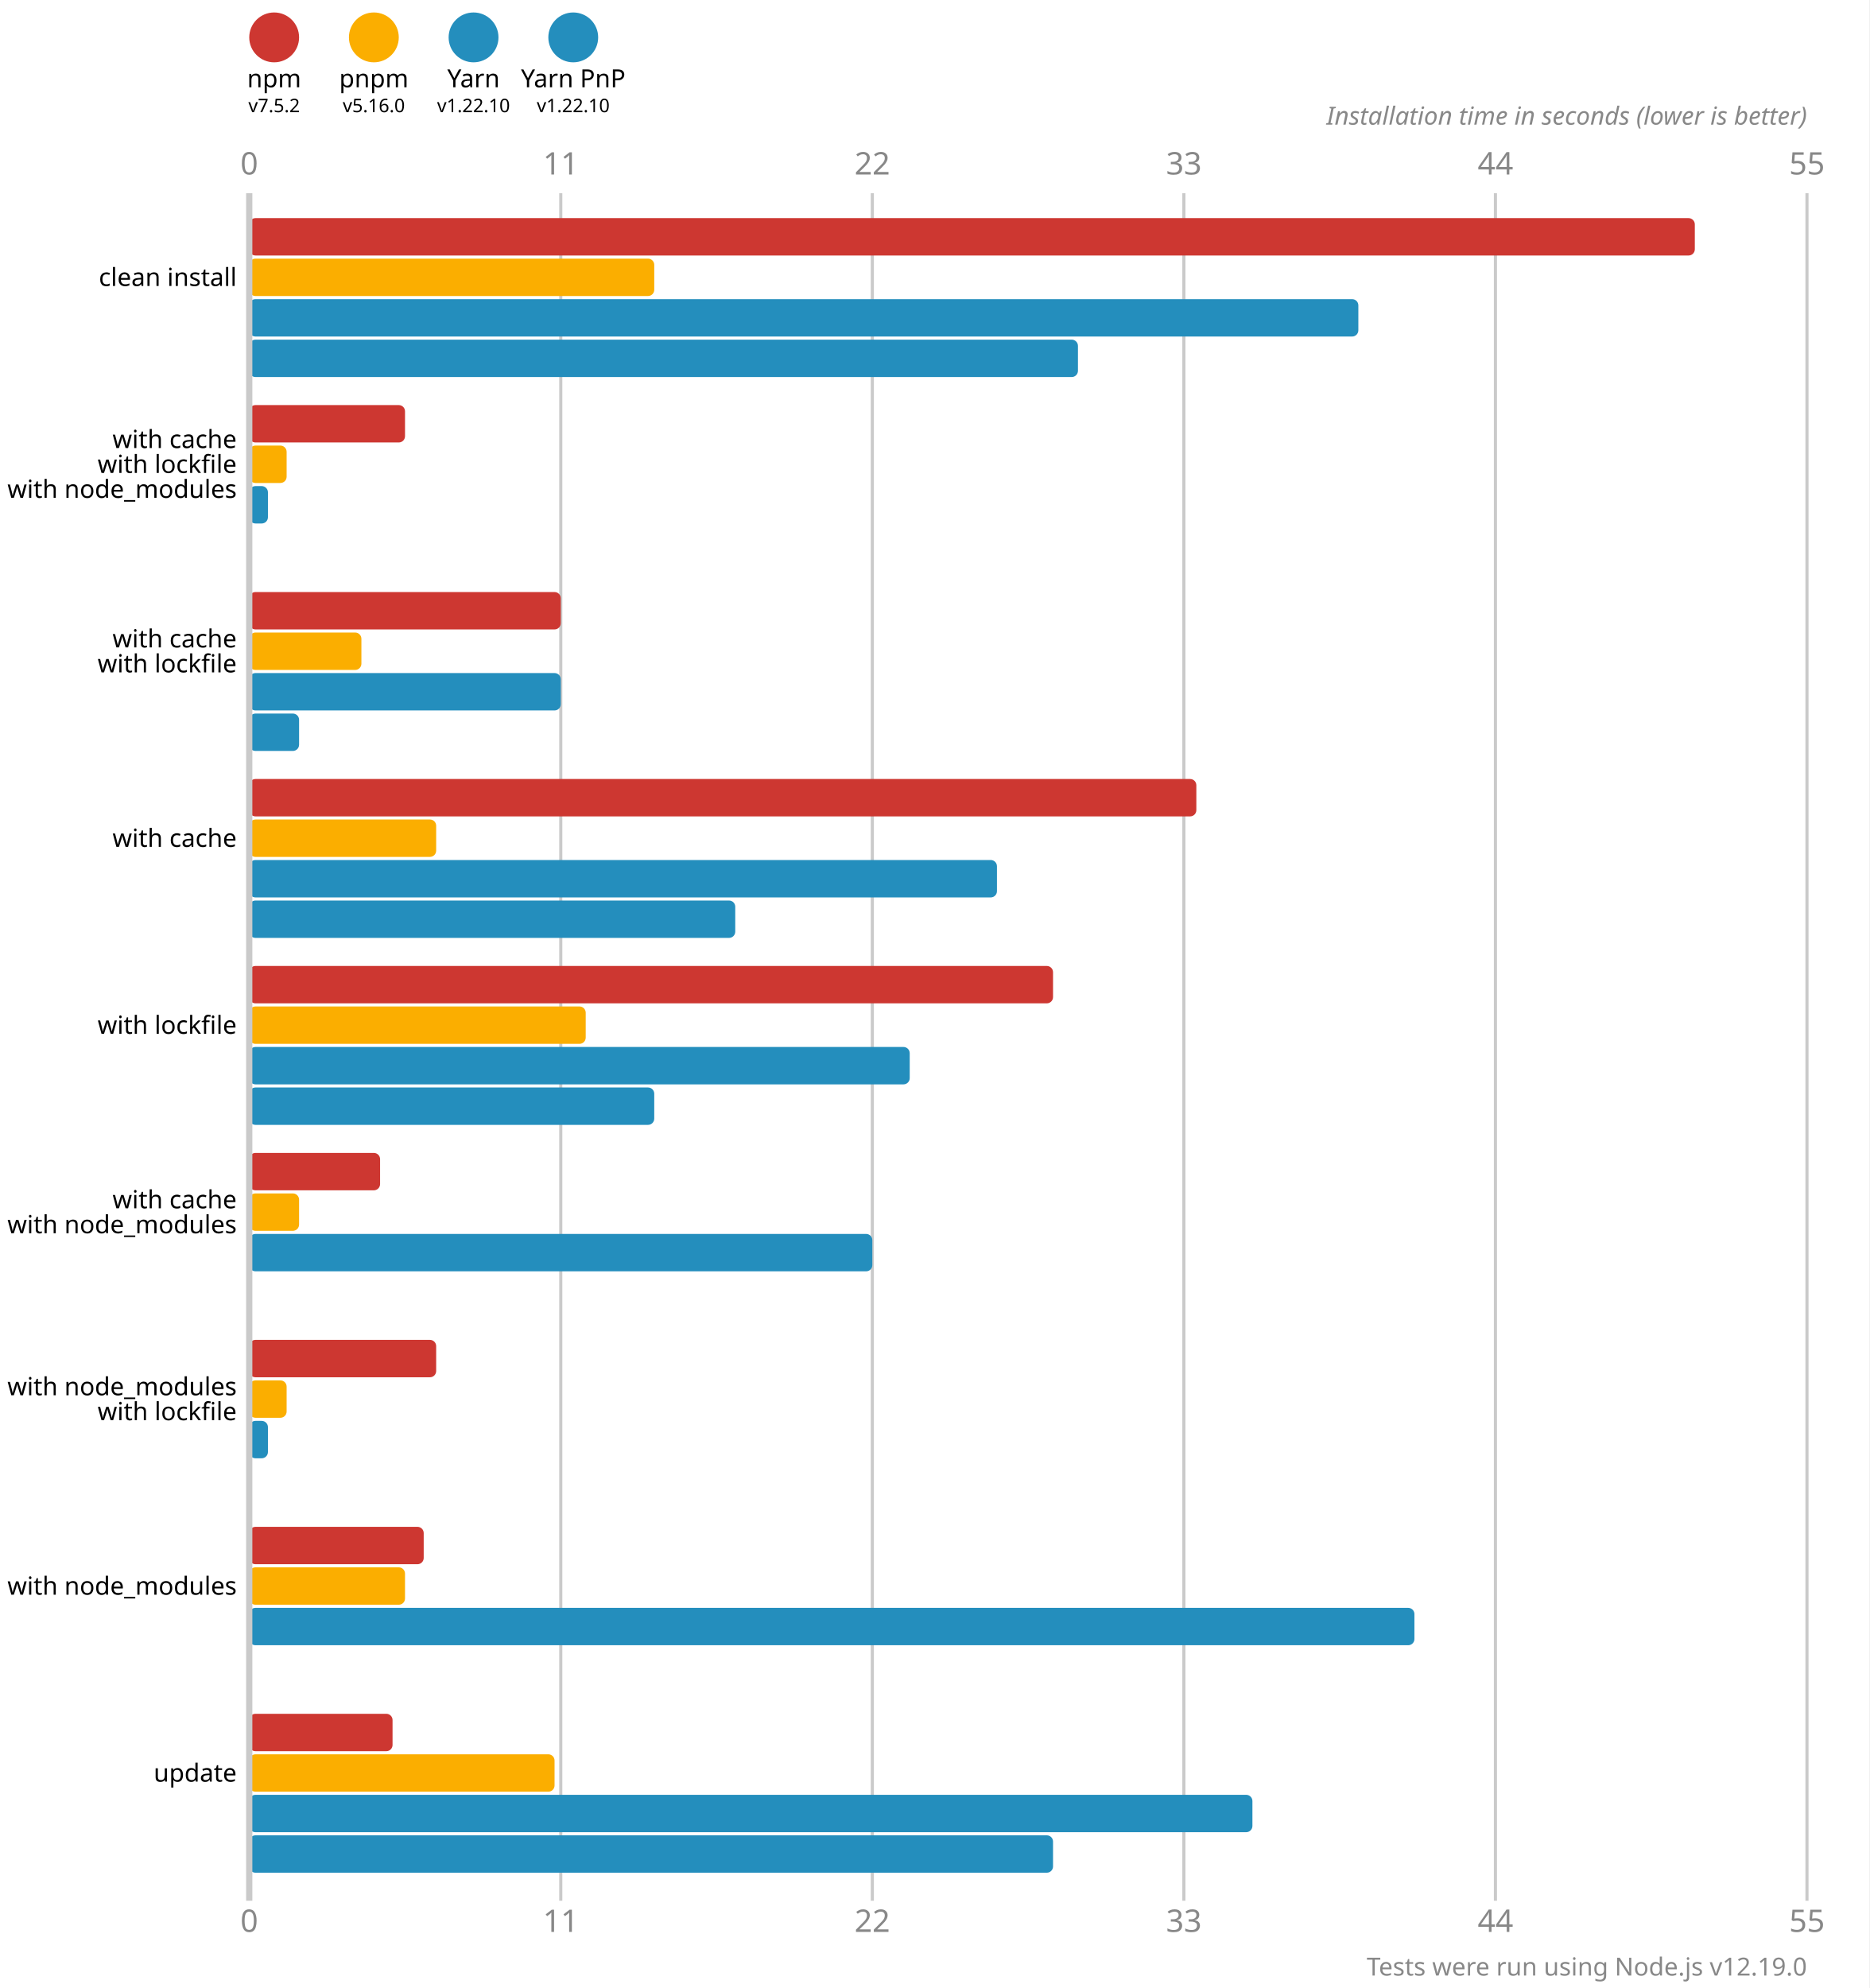
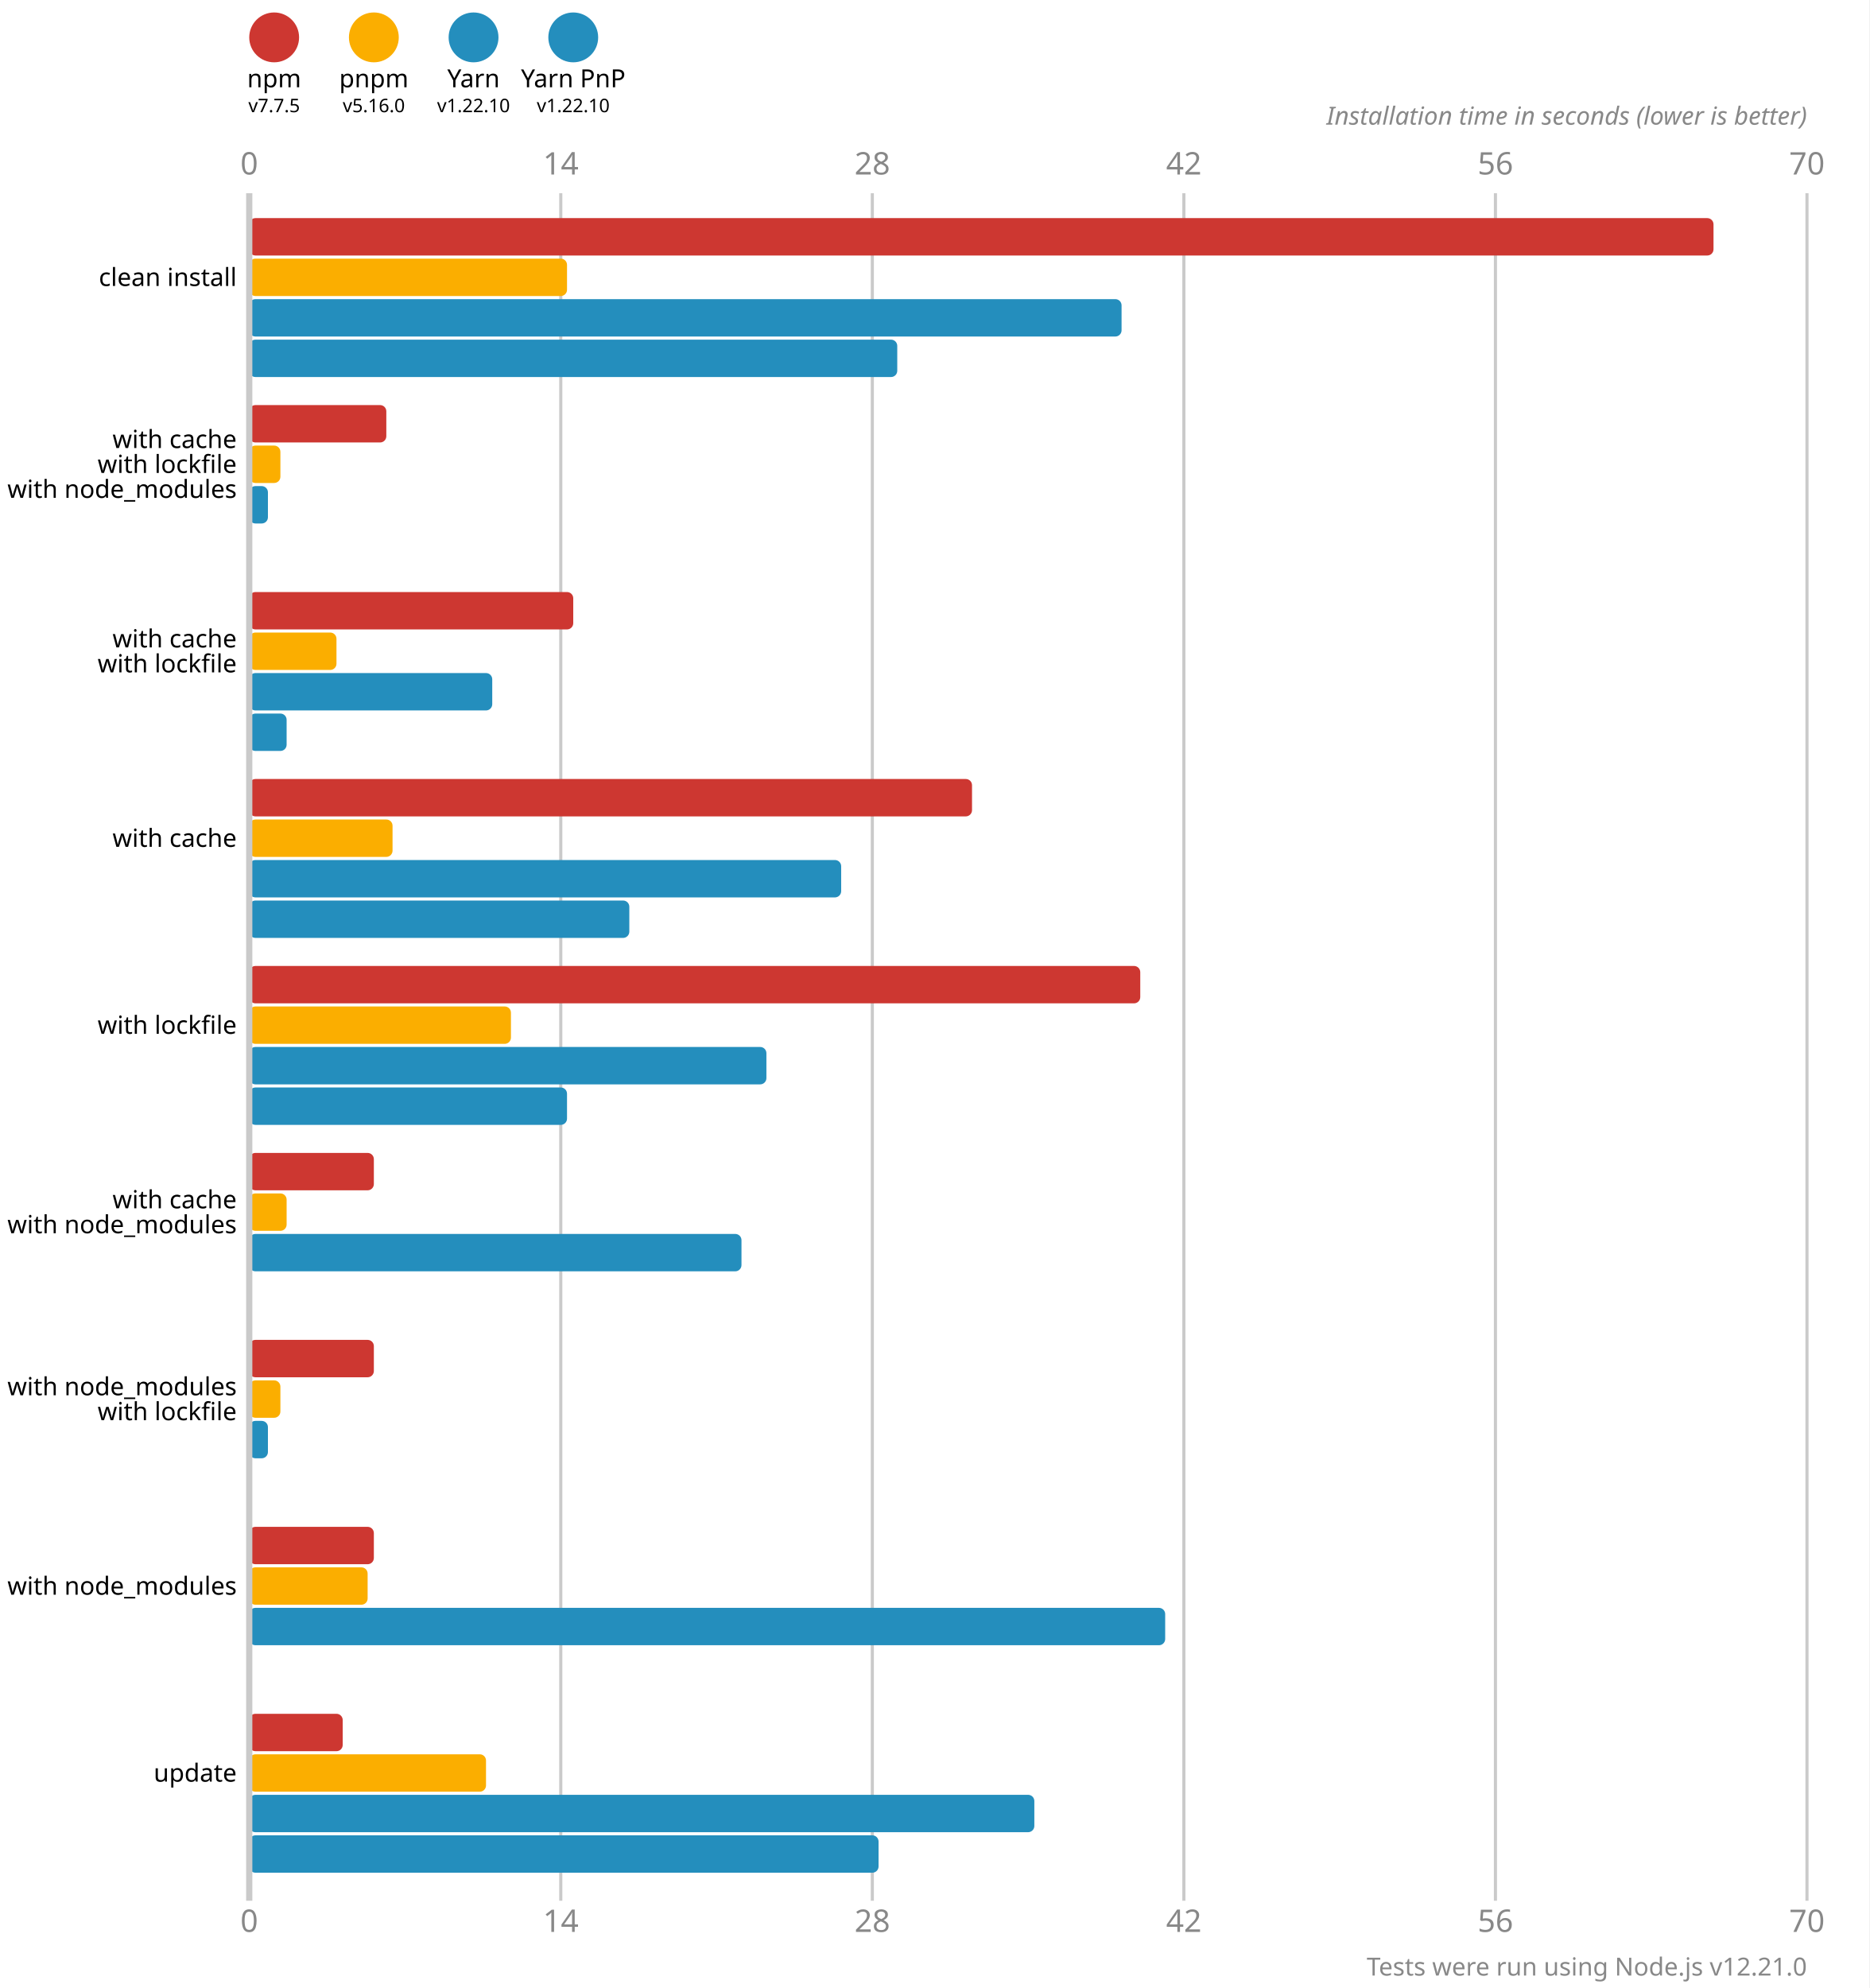
<svg xmlns="http://www.w3.org/2000/svg" version="1.1" viewBox="0 0 300 319">
  <style>
    .font { font-family: sans-serif; }
    .s3 { font-size: 3px; }
    .s4 { font-size: 4px; }
    .s5 { font-size: 5px; }
    .line { stroke: #cacaca; }
    .width { stroke-width: 0.5; }
    .text { fill: #888; }
  </style>
  <rect x="0" y="0" width="300" height="319" fill="#fff" />
  <circle cx="44" cy="6" r="4" fill="#cd3731" />
  <text x="44" y="14" class="font s4" text-anchor="middle">npm</text>
-   <text x="44" y="18" class="font s3" text-anchor="middle">v7.5.2</text>
+   <text x="44" y="18" class="font s3" text-anchor="middle">v7.7.5</text>
  <circle cx="60" cy="6" r="4" fill="#fbae00" />
  <text x="60" y="14" class="font s4" text-anchor="middle">pnpm</text>
  <text x="60" y="18" class="font s3" text-anchor="middle">v5.16.0</text>
  <circle cx="76" cy="6" r="4" fill="#248ebd" />
  <text x="76" y="14" class="font s4" text-anchor="middle">Yarn</text>
  <text x="76" y="18" class="font s3" text-anchor="middle">v1.22.10</text>
  <circle cx="92" cy="6" r="4" fill="#248ebd" />
  <text x="92" y="14" class="font s4" text-anchor="middle">Yarn PnP</text>
  <text x="92" y="18" class="font s3" text-anchor="middle">v1.22.10</text>
  <text x="40" y="28" class="font s5 text" text-anchor="middle">0</text>
  <text x="40" y="310" class="font s5 text" text-anchor="middle">0</text>
  <line x1="90" y1="31" x2="90" y2="305" class="line width" />
-   <text x="90" y="28" class="font s5 text" text-anchor="middle">11</text>
-   <text x="90" y="310" class="font s5 text" text-anchor="middle">11</text>
+   <text x="90" y="28" class="font s5 text" text-anchor="middle">14</text>
+   <text x="90" y="310" class="font s5 text" text-anchor="middle">14</text>
  <line x1="140" y1="31" x2="140" y2="305" class="line width" />
-   <text x="140" y="28" class="font s5 text" text-anchor="middle">22</text>
-   <text x="140" y="310" class="font s5 text" text-anchor="middle">22</text>
+   <text x="140" y="28" class="font s5 text" text-anchor="middle">28</text>
+   <text x="140" y="310" class="font s5 text" text-anchor="middle">28</text>
  <line x1="190" y1="31" x2="190" y2="305" class="line width" />
-   <text x="190" y="28" class="font s5 text" text-anchor="middle">33</text>
-   <text x="190" y="310" class="font s5 text" text-anchor="middle">33</text>
+   <text x="190" y="28" class="font s5 text" text-anchor="middle">42</text>
+   <text x="190" y="310" class="font s5 text" text-anchor="middle">42</text>
  <line x1="240" y1="31" x2="240" y2="305" class="line width" />
-   <text x="240" y="28" class="font s5 text" text-anchor="middle">44</text>
-   <text x="240" y="310" class="font s5 text" text-anchor="middle">44</text>
+   <text x="240" y="28" class="font s5 text" text-anchor="middle">56</text>
+   <text x="240" y="310" class="font s5 text" text-anchor="middle">56</text>
  <line x1="290" y1="31" x2="290" y2="305" class="line width" />
-   <text x="290" y="28" class="font s5 text" text-anchor="middle">55</text>
-   <text x="290" y="310" class="font s5 text" text-anchor="middle">55</text>
+   <text x="290" y="28" class="font s5 text" text-anchor="middle">70</text>
+   <text x="290" y="310" class="font s5 text" text-anchor="middle">70</text>
  <text x="290" y="20" class="font s4 text" font-style="italic" text-anchor="end">Installation time in seconds (lower is better)</text>
-   <rect x="40" y="35" width="232" height="6" fill="#cd3731" rx="1" ry="1" />
-   <rect x="40" y="41.5" width="65" height="6" fill="#fbae00" rx="1" ry="1" />
-   <rect x="40" y="48" width="178" height="6" fill="#248ebd" rx="1" ry="1" />
-   <rect x="40" y="54.5" width="133" height="6" fill="#248ebd" rx="1" ry="1" />
-   <rect x="40" y="65" width="25" height="6" fill="#cd3731" rx="1" ry="1" />
-   <rect x="40" y="71.5" width="6" height="6" fill="#fbae00" rx="1" ry="1" />
+   <rect x="40" y="35" width="235" height="6" fill="#cd3731" rx="1" ry="1" />
+   <rect x="40" y="41.5" width="51" height="6" fill="#fbae00" rx="1" ry="1" />
+   <rect x="40" y="48" width="140" height="6" fill="#248ebd" rx="1" ry="1" />
+   <rect x="40" y="54.5" width="104" height="6" fill="#248ebd" rx="1" ry="1" />
+   <rect x="40" y="65" width="22" height="6" fill="#cd3731" rx="1" ry="1" />
+   <rect x="40" y="71.5" width="5" height="6" fill="#fbae00" rx="1" ry="1" />
  <rect x="40" y="78" width="3" height="6" fill="#248ebd" rx="1" ry="1" />
  <rect x="40" y="84.5" width="0" height="6" fill="#248ebd" rx="1" ry="1" />
-   <rect x="40" y="95" width="50" height="6" fill="#cd3731" rx="1" ry="1" />
-   <rect x="40" y="101.5" width="18" height="6" fill="#fbae00" rx="1" ry="1" />
-   <rect x="40" y="108" width="50" height="6" fill="#248ebd" rx="1" ry="1" />
-   <rect x="40" y="114.5" width="8" height="6" fill="#248ebd" rx="1" ry="1" />
-   <rect x="40" y="125" width="152" height="6" fill="#cd3731" rx="1" ry="1" />
-   <rect x="40" y="131.5" width="30" height="6" fill="#fbae00" rx="1" ry="1" />
-   <rect x="40" y="138" width="120" height="6" fill="#248ebd" rx="1" ry="1" />
-   <rect x="40" y="144.5" width="78" height="6" fill="#248ebd" rx="1" ry="1" />
-   <rect x="40" y="155" width="129" height="6" fill="#cd3731" rx="1" ry="1" />
-   <rect x="40" y="161.5" width="54" height="6" fill="#fbae00" rx="1" ry="1" />
-   <rect x="40" y="168" width="106" height="6" fill="#248ebd" rx="1" ry="1" />
-   <rect x="40" y="174.5" width="65" height="6" fill="#248ebd" rx="1" ry="1" />
-   <rect x="40" y="185" width="21" height="6" fill="#cd3731" rx="1" ry="1" />
-   <rect x="40" y="191.5" width="8" height="6" fill="#fbae00" rx="1" ry="1" />
-   <rect x="40" y="198" width="100" height="6" fill="#248ebd" rx="1" ry="1" />
+   <rect x="40" y="95" width="52" height="6" fill="#cd3731" rx="1" ry="1" />
+   <rect x="40" y="101.5" width="14" height="6" fill="#fbae00" rx="1" ry="1" />
+   <rect x="40" y="108" width="39" height="6" fill="#248ebd" rx="1" ry="1" />
+   <rect x="40" y="114.5" width="6" height="6" fill="#248ebd" rx="1" ry="1" />
+   <rect x="40" y="125" width="116" height="6" fill="#cd3731" rx="1" ry="1" />
+   <rect x="40" y="131.5" width="23" height="6" fill="#fbae00" rx="1" ry="1" />
+   <rect x="40" y="138" width="95" height="6" fill="#248ebd" rx="1" ry="1" />
+   <rect x="40" y="144.5" width="61" height="6" fill="#248ebd" rx="1" ry="1" />
+   <rect x="40" y="155" width="143" height="6" fill="#cd3731" rx="1" ry="1" />
+   <rect x="40" y="161.5" width="42" height="6" fill="#fbae00" rx="1" ry="1" />
+   <rect x="40" y="168" width="83" height="6" fill="#248ebd" rx="1" ry="1" />
+   <rect x="40" y="174.5" width="51" height="6" fill="#248ebd" rx="1" ry="1" />
+   <rect x="40" y="185" width="20" height="6" fill="#cd3731" rx="1" ry="1" />
+   <rect x="40" y="191.5" width="6" height="6" fill="#fbae00" rx="1" ry="1" />
+   <rect x="40" y="198" width="79" height="6" fill="#248ebd" rx="1" ry="1" />
  <rect x="40" y="204.5" width="0" height="6" fill="#248ebd" rx="1" ry="1" />
-   <rect x="40" y="215" width="30" height="6" fill="#cd3731" rx="1" ry="1" />
-   <rect x="40" y="221.5" width="6" height="6" fill="#fbae00" rx="1" ry="1" />
+   <rect x="40" y="215" width="20" height="6" fill="#cd3731" rx="1" ry="1" />
+   <rect x="40" y="221.5" width="5" height="6" fill="#fbae00" rx="1" ry="1" />
  <rect x="40" y="228" width="3" height="6" fill="#248ebd" rx="1" ry="1" />
  <rect x="40" y="234.5" width="0" height="6" fill="#248ebd" rx="1" ry="1" />
-   <rect x="40" y="245" width="28" height="6" fill="#cd3731" rx="1" ry="1" />
-   <rect x="40" y="251.5" width="25" height="6" fill="#fbae00" rx="1" ry="1" />
-   <rect x="40" y="258" width="187" height="6" fill="#248ebd" rx="1" ry="1" />
+   <rect x="40" y="245" width="20" height="6" fill="#cd3731" rx="1" ry="1" />
+   <rect x="40" y="251.5" width="19" height="6" fill="#fbae00" rx="1" ry="1" />
+   <rect x="40" y="258" width="147" height="6" fill="#248ebd" rx="1" ry="1" />
  <rect x="40" y="264.5" width="0" height="6" fill="#248ebd" rx="1" ry="1" />
-   <rect x="40" y="275" width="23" height="6" fill="#cd3731" rx="1" ry="1" />
-   <rect x="40" y="281.5" width="49" height="6" fill="#fbae00" rx="1" ry="1" />
-   <rect x="40" y="288" width="161" height="6" fill="#248ebd" rx="1" ry="1" />
-   <rect x="40" y="294.5" width="129" height="6" fill="#248ebd" rx="1" ry="1" />
+   <rect x="40" y="275" width="15" height="6" fill="#cd3731" rx="1" ry="1" />
+   <rect x="40" y="281.5" width="38" height="6" fill="#fbae00" rx="1" ry="1" />
+   <rect x="40" y="288" width="126" height="6" fill="#248ebd" rx="1" ry="1" />
+   <rect x="40" y="294.5" width="101" height="6" fill="#248ebd" rx="1" ry="1" />
  <line x1="40" y1="31" x2="40" y2="305" class="line" />
  <text x="38" y="44.5" class="font s4" dominant-baseline="middle" text-anchor="end">clean install</text>
  <text x="38" y="70.5" class="font s4" dominant-baseline="middle" text-anchor="end">with cache</text>
  <text x="38" y="74.5" class="font s4" dominant-baseline="middle" text-anchor="end">with lockfile</text>
  <text x="38" y="78.5" class="font s4" dominant-baseline="middle" text-anchor="end">with node_modules</text>
  <text x="38" y="102.5" class="font s4" dominant-baseline="middle" text-anchor="end">with cache</text>
  <text x="38" y="106.5" class="font s4" dominant-baseline="middle" text-anchor="end">with lockfile</text>
  <text x="38" y="134.5" class="font s4" dominant-baseline="middle" text-anchor="end">with cache</text>
  <text x="38" y="164.5" class="font s4" dominant-baseline="middle" text-anchor="end">with lockfile</text>
  <text x="38" y="192.5" class="font s4" dominant-baseline="middle" text-anchor="end">with cache</text>
  <text x="38" y="196.5" class="font s4" dominant-baseline="middle" text-anchor="end">with node_modules</text>
  <text x="38" y="222.5" class="font s4" dominant-baseline="middle" text-anchor="end">with node_modules</text>
  <text x="38" y="226.5" class="font s4" dominant-baseline="middle" text-anchor="end">with lockfile</text>
  <text x="38" y="254.5" class="font s4" dominant-baseline="middle" text-anchor="end">with node_modules</text>
  <text x="38" y="284.5" class="font s4" dominant-baseline="middle" text-anchor="end">update</text>
-   <text x="290" y="317" class="font s4 text" text-anchor="end">Tests were run using Node.js v12.19.0</text>
+   <text x="290" y="317" class="font s4 text" text-anchor="end">Tests were run using Node.js v12.21.0</text>
</svg>
